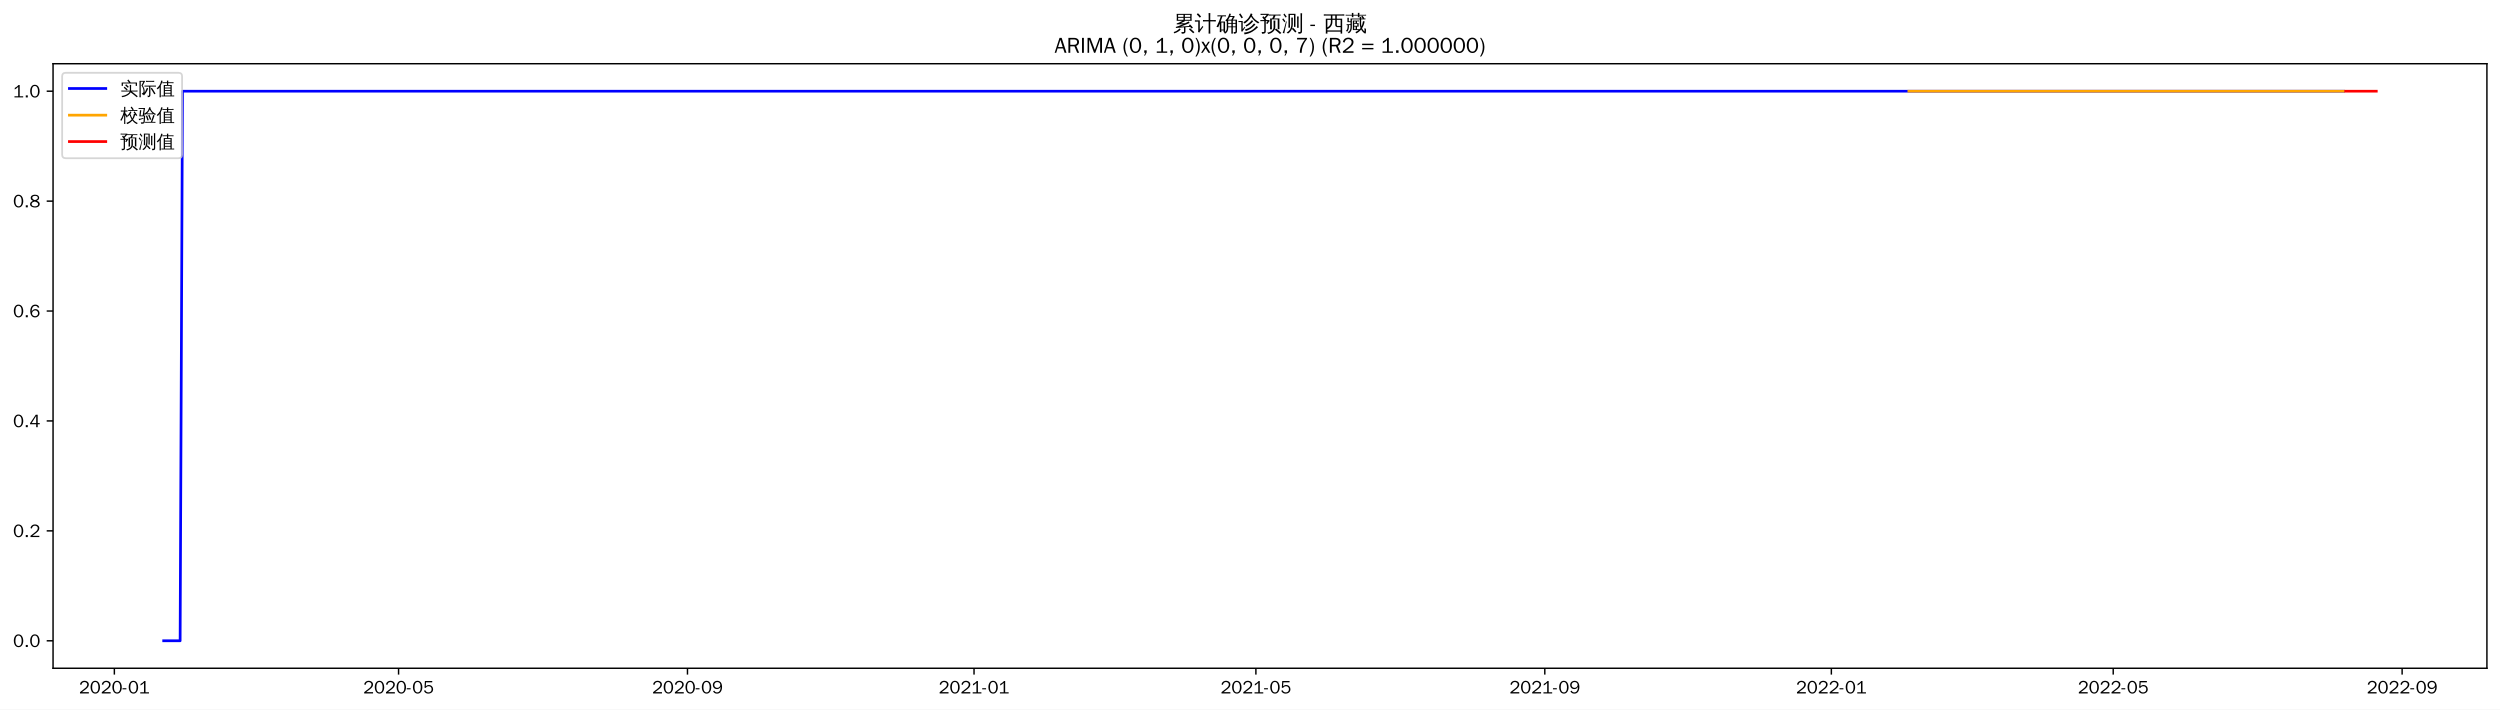
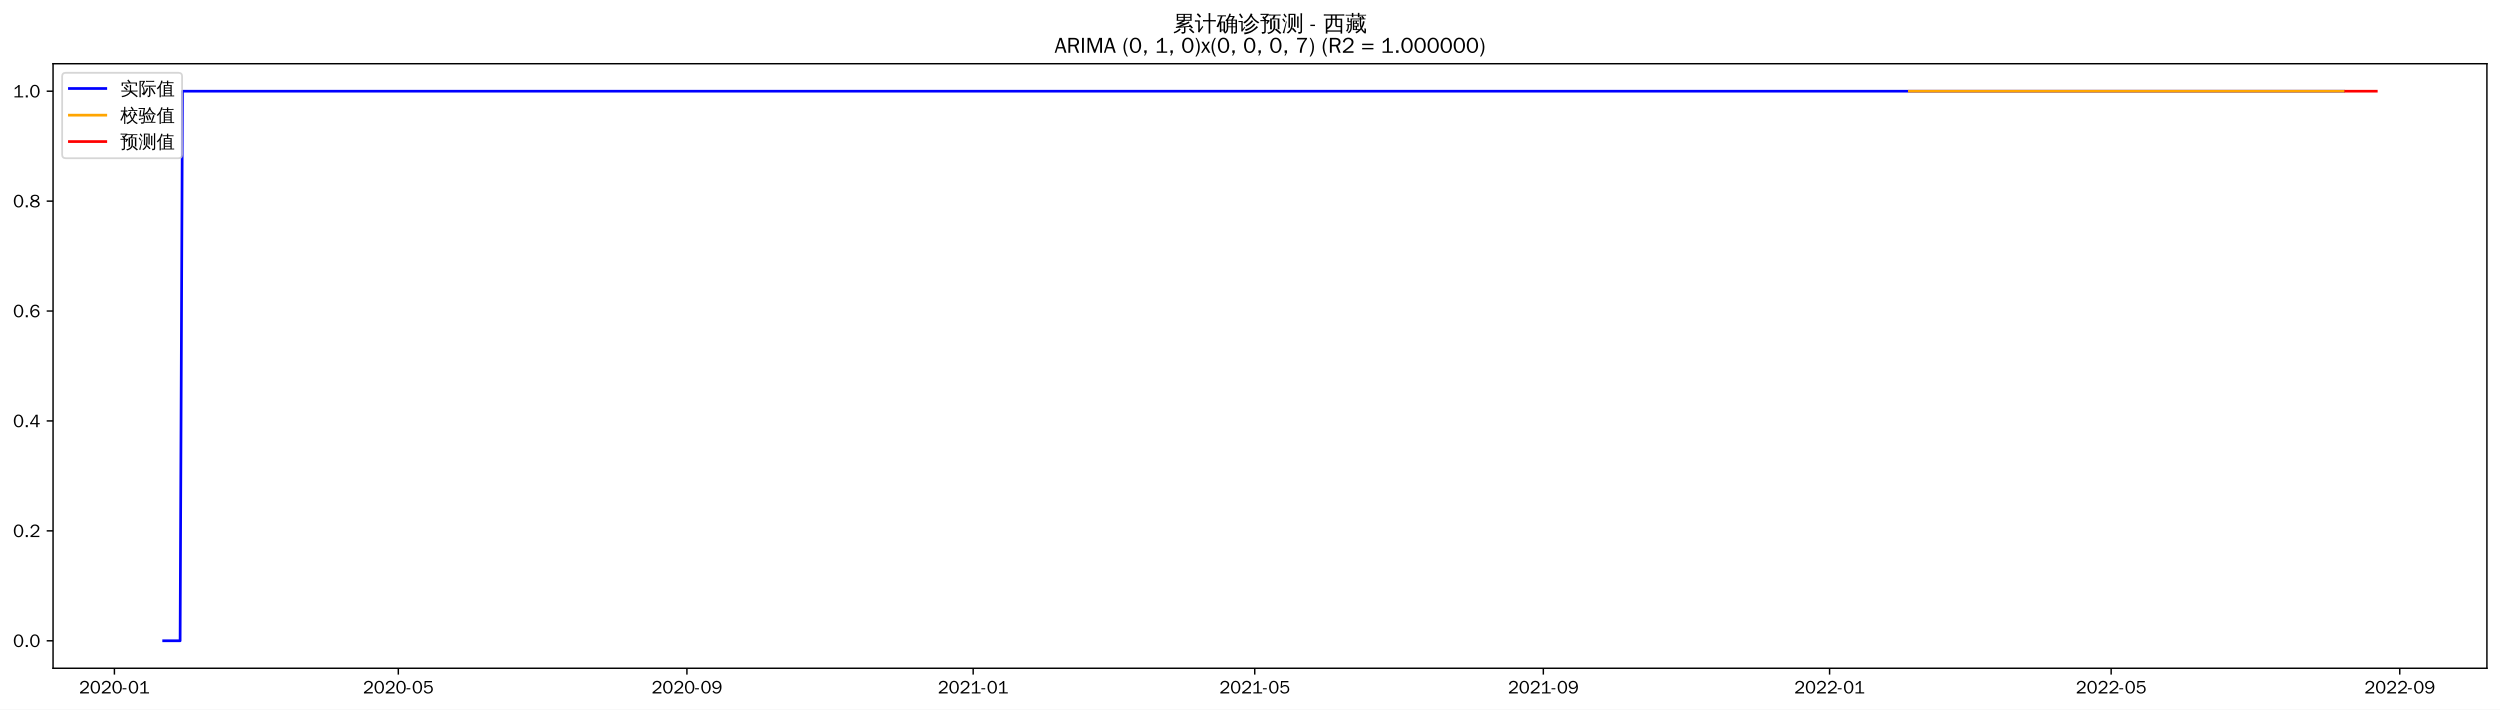
<svg xmlns="http://www.w3.org/2000/svg" xmlns:xlink="http://www.w3.org/1999/xlink" width="1375.592pt" height="390.418pt" viewBox="0 0 1375.592 390.418" version="1.1">
  <defs>
    <style type="text/css">*{stroke-linejoin: round; stroke-linecap: butt}</style>
  </defs>
  <g id="figure_1">
    <g id="patch_1">
      <path d="M 0 390.418  L 1375.592 390.418  L 1375.592 -0  L 0 -0  z " style="fill: #ffffff" />
    </g>
    <g id="axes_1">
      <g id="patch_2">
        <path d="M 29.192 367.701  L 1368.392 367.701  L 1368.392 35.061  L 29.192 35.061  z " style="fill: #ffffff" />
      </g>
      <g id="matplotlib.axis_1">
        <g id="xtick_1">
          <g id="line2d_1">
            <defs>
-               <path id="m092d651c88" d="M 0 0  L 0 3.5  " style="stroke: #000000; stroke-width: 0.8" />
+               <path id="m956a9ac8b9" d="M 0 0  L 0 3.5  " style="stroke: #000000; stroke-width: 0.8" />
            </defs>
            <g>
-               <use xlink:href="#m092d651c88" x="62.924" y="367.701" style="stroke: #000000; stroke-width: 0.8" />
+               <use xlink:href="#m956a9ac8b9" x="62.953" y="367.701" style="stroke: #000000; stroke-width: 0.8" />
            </g>
          </g>
          <g id="text_1">
-             <g transform="translate(43.43436 381.5573)scale(0.1 -0.1)">
+             <g transform="translate(43.46315 381.5573)scale(0.1 -0.1)">
              <defs>
                <path id="WenQuanYiZenHei-32" d="M 3488 0  L 369 0  L 369 456  L 2150 1850  Q 2931 2463 2931 3144  Q 2931 3619 2488 3863  Q 2231 4013 1931 4013  Q 1425 4013 1113 3619  Q 894 3356 881 3013  L 369 3169  Q 531 3981 1213 4300  Q 1544 4456 1950 4456  Q 2631 4456 3088 4044  L 3225 3888  L 3350 3706  Q 3481 3444 3481 3144  Q 3481 2313 2519 1569  L 1069 456  L 3488 456  L 3488 0  z " transform="scale(0.015625)" />
                <path id="WenQuanYiZenHei-30" d="M 3581 2175  Q 3581 1288 3169 638  Q 2713 -63 1938 -63  Q 1025 -63 563 831  Q 256 1425 256 2188  Q 256 3188 700 3819  Q 1138 4456 1888 4456  Q 2863 4456 3306 3500  Q 3581 2925 3581 2175  z M 3019 2100  Q 3019 3356 2500 3806  L 2350 3919  Q 2144 4031 1888 4031  Q 1100 4031 888 2956  Q 819 2625 819 2225  Q 819 1013 1338 569  Q 1588 356 1938 356  Q 2675 356 2925 1294  Q 3019 1663 3019 2100  z " transform="scale(0.015625)" />
                <path id="WenQuanYiZenHei-2d" d="M 1363 1444  L 0 1444  L 0 1844  L 1363 1844  L 1363 1444  z " transform="scale(0.015625)" />
                <path id="WenQuanYiZenHei-31" d="M 3556 0  L 488 0  L 488 406  L 1800 406  L 1800 3725  Q 1231 3125 588 2788  L 588 3338  Q 1456 3781 1931 4388  L 2331 4388  L 2331 406  L 3556 406  L 3556 0  z " transform="scale(0.015625)" />
              </defs>
              <use xlink:href="#WenQuanYiZenHei-32" />
              <use xlink:href="#WenQuanYiZenHei-30" x="59.961" />
              <use xlink:href="#WenQuanYiZenHei-32" x="119.922" />
              <use xlink:href="#WenQuanYiZenHei-30" x="179.883" />
              <use xlink:href="#WenQuanYiZenHei-2d" x="239.844" />
              <use xlink:href="#WenQuanYiZenHei-30" x="269.824" />
              <use xlink:href="#WenQuanYiZenHei-31" x="329.785" />
            </g>
          </g>
        </g>
        <g id="xtick_2">
          <g id="line2d_2">
            <g>
-               <use xlink:href="#m092d651c88" x="219.306" y="367.701" style="stroke: #000000; stroke-width: 0.8" />
+               <use xlink:href="#m956a9ac8b9" x="219.169" y="367.701" style="stroke: #000000; stroke-width: 0.8" />
            </g>
          </g>
          <g id="text_2">
-             <g transform="translate(199.8165 381.5573)scale(0.1 -0.1)">
+             <g transform="translate(199.6795 381.5573)scale(0.1 -0.1)">
              <defs>
                <path id="WenQuanYiZenHei-35" d="M 3531 1488  Q 3531 688 2913 250  Q 2456 -63 1844 -63  Q 1175 -63 706 350  Q 413 613 306 975  L 781 1131  Q 1000 538 1569 406  Q 1706 369 1856 369  Q 2550 369 2850 869  Q 3000 1131 3000 1494  Q 3000 2056 2581 2356  Q 2319 2538 1969 2538  Q 1400 2538 1031 2075  Q 981 2013 938 1938  L 500 2031  L 644 4388  L 3244 4388  L 3200 3919  L 1044 3919  L 950 2500  Q 1431 2975 2006 2975  Q 2713 2975 3163 2475  Q 3531 2063 3531 1488  z " transform="scale(0.015625)" />
              </defs>
              <use xlink:href="#WenQuanYiZenHei-32" />
              <use xlink:href="#WenQuanYiZenHei-30" x="59.961" />
              <use xlink:href="#WenQuanYiZenHei-32" x="119.922" />
              <use xlink:href="#WenQuanYiZenHei-30" x="179.883" />
              <use xlink:href="#WenQuanYiZenHei-2d" x="239.844" />
              <use xlink:href="#WenQuanYiZenHei-30" x="269.824" />
              <use xlink:href="#WenQuanYiZenHei-35" x="329.785" />
            </g>
          </g>
        </g>
        <g id="xtick_3">
          <g id="line2d_3">
            <g>
-               <use xlink:href="#m092d651c88" x="378.273" y="367.701" style="stroke: #000000; stroke-width: 0.8" />
+               <use xlink:href="#m956a9ac8b9" x="377.968" y="367.701" style="stroke: #000000; stroke-width: 0.8" />
            </g>
          </g>
          <g id="text_3">
-             <g transform="translate(358.7835 381.5573)scale(0.1 -0.1)">
+             <g transform="translate(358.4779 381.5573)scale(0.1 -0.1)">
              <defs>
                <path id="WenQuanYiZenHei-39" d="M 3544 2300  Q 3544 1163 3019 513  Q 2563 -63 1775 -63  Q 956 -63 563 488  Q 463 631 394 813  L 838 975  Q 1025 494 1550 388  Q 1656 369 1775 369  Q 2594 369 2900 1325  Q 3044 1769 3038 2313  L 3025 2313  Q 2675 1638 1944 1544  Q 1844 1531 1744 1531  Q 1050 1531 625 2031  Q 294 2419 294 2963  Q 294 3656 813 4094  Q 1238 4456 1819 4456  Q 2988 4456 3381 3363  Q 3544 2900 3544 2300  z M 2925 2994  Q 2925 3563 2469 3844  Q 2206 4006 1863 4006  Q 1275 4006 988 3563  Q 844 3344 825 3056  Q 819 3006 819 2956  Q 819 2413 1269 2131  Q 1538 1963 1875 1963  Q 2363 1963 2681 2350  Q 2925 2638 2925 2994  z " transform="scale(0.015625)" />
              </defs>
              <use xlink:href="#WenQuanYiZenHei-32" />
              <use xlink:href="#WenQuanYiZenHei-30" x="59.961" />
              <use xlink:href="#WenQuanYiZenHei-32" x="119.922" />
              <use xlink:href="#WenQuanYiZenHei-30" x="179.883" />
              <use xlink:href="#WenQuanYiZenHei-2d" x="239.844" />
              <use xlink:href="#WenQuanYiZenHei-30" x="269.824" />
              <use xlink:href="#WenQuanYiZenHei-39" x="329.785" />
            </g>
          </g>
        </g>
        <g id="xtick_4">
          <g id="line2d_4">
            <g>
-               <use xlink:href="#m092d651c88" x="535.948" y="367.701" style="stroke: #000000; stroke-width: 0.8" />
+               <use xlink:href="#m956a9ac8b9" x="535.475" y="367.701" style="stroke: #000000; stroke-width: 0.8" />
            </g>
          </g>
          <g id="text_4">
-             <g transform="translate(516.4581 381.5573)scale(0.1 -0.1)">
+             <g transform="translate(515.9853 381.5573)scale(0.1 -0.1)">
              <use xlink:href="#WenQuanYiZenHei-32" />
              <use xlink:href="#WenQuanYiZenHei-30" x="59.961" />
              <use xlink:href="#WenQuanYiZenHei-32" x="119.922" />
              <use xlink:href="#WenQuanYiZenHei-31" x="179.883" />
              <use xlink:href="#WenQuanYiZenHei-2d" x="239.844" />
              <use xlink:href="#WenQuanYiZenHei-30" x="269.824" />
              <use xlink:href="#WenQuanYiZenHei-31" x="329.785" />
            </g>
          </g>
        </g>
        <g id="xtick_5">
          <g id="line2d_5">
            <g>
-               <use xlink:href="#m092d651c88" x="691.038" y="367.701" style="stroke: #000000; stroke-width: 0.8" />
+               <use xlink:href="#m956a9ac8b9" x="690.4" y="367.701" style="stroke: #000000; stroke-width: 0.8" />
            </g>
          </g>
          <g id="text_5">
-             <g transform="translate(671.5479 381.5573)scale(0.1 -0.1)">
+             <g transform="translate(670.9106 381.5573)scale(0.1 -0.1)">
              <use xlink:href="#WenQuanYiZenHei-32" />
              <use xlink:href="#WenQuanYiZenHei-30" x="59.961" />
              <use xlink:href="#WenQuanYiZenHei-32" x="119.922" />
              <use xlink:href="#WenQuanYiZenHei-31" x="179.883" />
              <use xlink:href="#WenQuanYiZenHei-2d" x="239.844" />
              <use xlink:href="#WenQuanYiZenHei-30" x="269.824" />
              <use xlink:href="#WenQuanYiZenHei-35" x="329.785" />
            </g>
          </g>
        </g>
        <g id="xtick_6">
          <g id="line2d_6">
            <g>
-               <use xlink:href="#m092d651c88" x="850.005" y="367.701" style="stroke: #000000; stroke-width: 0.8" />
+               <use xlink:href="#m956a9ac8b9" x="849.199" y="367.701" style="stroke: #000000; stroke-width: 0.8" />
            </g>
          </g>
          <g id="text_6">
-             <g transform="translate(830.5149 381.5573)scale(0.1 -0.1)">
+             <g transform="translate(829.709 381.5573)scale(0.1 -0.1)">
              <use xlink:href="#WenQuanYiZenHei-32" />
              <use xlink:href="#WenQuanYiZenHei-30" x="59.961" />
              <use xlink:href="#WenQuanYiZenHei-32" x="119.922" />
              <use xlink:href="#WenQuanYiZenHei-31" x="179.883" />
              <use xlink:href="#WenQuanYiZenHei-2d" x="239.844" />
              <use xlink:href="#WenQuanYiZenHei-30" x="269.824" />
              <use xlink:href="#WenQuanYiZenHei-39" x="329.785" />
            </g>
          </g>
        </g>
        <g id="xtick_7">
          <g id="line2d_7">
            <g>
-               <use xlink:href="#m092d651c88" x="1007.679" y="367.701" style="stroke: #000000; stroke-width: 0.8" />
+               <use xlink:href="#m956a9ac8b9" x="1006.706" y="367.701" style="stroke: #000000; stroke-width: 0.8" />
            </g>
          </g>
          <g id="text_7">
-             <g transform="translate(988.1894 381.5573)scale(0.1 -0.1)">
+             <g transform="translate(987.2164 381.5573)scale(0.1 -0.1)">
              <use xlink:href="#WenQuanYiZenHei-32" />
              <use xlink:href="#WenQuanYiZenHei-30" x="59.961" />
              <use xlink:href="#WenQuanYiZenHei-32" x="119.922" />
              <use xlink:href="#WenQuanYiZenHei-32" x="179.883" />
              <use xlink:href="#WenQuanYiZenHei-2d" x="239.844" />
              <use xlink:href="#WenQuanYiZenHei-30" x="269.824" />
              <use xlink:href="#WenQuanYiZenHei-31" x="329.785" />
            </g>
          </g>
        </g>
        <g id="xtick_8">
          <g id="line2d_8">
            <g>
-               <use xlink:href="#m092d651c88" x="1162.769" y="367.701" style="stroke: #000000; stroke-width: 0.8" />
+               <use xlink:href="#m956a9ac8b9" x="1161.631" y="367.701" style="stroke: #000000; stroke-width: 0.8" />
            </g>
          </g>
          <g id="text_8">
-             <g transform="translate(1143.279 381.5573)scale(0.1 -0.1)">
+             <g transform="translate(1142.142 381.5573)scale(0.1 -0.1)">
              <use xlink:href="#WenQuanYiZenHei-32" />
              <use xlink:href="#WenQuanYiZenHei-30" x="59.961" />
              <use xlink:href="#WenQuanYiZenHei-32" x="119.922" />
              <use xlink:href="#WenQuanYiZenHei-32" x="179.883" />
              <use xlink:href="#WenQuanYiZenHei-2d" x="239.844" />
              <use xlink:href="#WenQuanYiZenHei-30" x="269.824" />
              <use xlink:href="#WenQuanYiZenHei-35" x="329.785" />
            </g>
          </g>
        </g>
        <g id="xtick_9">
          <g id="line2d_9">
            <g>
-               <use xlink:href="#m092d651c88" x="1321.736" y="367.701" style="stroke: #000000; stroke-width: 0.8" />
+               <use xlink:href="#m956a9ac8b9" x="1320.43" y="367.701" style="stroke: #000000; stroke-width: 0.8" />
            </g>
          </g>
          <g id="text_9">
-             <g transform="translate(1302.246 381.5573)scale(0.1 -0.1)">
+             <g transform="translate(1300.94 381.5573)scale(0.1 -0.1)">
              <use xlink:href="#WenQuanYiZenHei-32" />
              <use xlink:href="#WenQuanYiZenHei-30" x="59.961" />
              <use xlink:href="#WenQuanYiZenHei-32" x="119.922" />
              <use xlink:href="#WenQuanYiZenHei-32" x="179.883" />
              <use xlink:href="#WenQuanYiZenHei-2d" x="239.844" />
              <use xlink:href="#WenQuanYiZenHei-30" x="269.824" />
              <use xlink:href="#WenQuanYiZenHei-39" x="329.785" />
            </g>
          </g>
        </g>
      </g>
      <g id="matplotlib.axis_2">
        <g id="ytick_1">
          <g id="line2d_10">
            <defs>
-               <path id="m4c61f72fa7" d="M 0 0  L -3.5 0  " style="stroke: #000000; stroke-width: 0.8" />
+               <path id="m3861f433b7" d="M 0 0  L -3.5 0  " style="stroke: #000000; stroke-width: 0.8" />
            </defs>
            <g>
-               <use xlink:href="#m4c61f72fa7" x="29.192" y="352.581" style="stroke: #000000; stroke-width: 0.8" />
+               <use xlink:href="#m3861f433b7" x="29.192" y="352.581" style="stroke: #000000; stroke-width: 0.8" />
            </g>
          </g>
          <g id="text_10">
            <g transform="translate(7.2 356.0091)scale(0.1 -0.1)">
              <defs>
                <path id="WenQuanYiZenHei-2e" d="M 1344 0  L 631 0  L 631 725  L 1344 725  L 1344 0  z " transform="scale(0.015625)" />
              </defs>
              <use xlink:href="#WenQuanYiZenHei-30" />
              <use xlink:href="#WenQuanYiZenHei-2e" x="59.961" />
              <use xlink:href="#WenQuanYiZenHei-30" x="89.941" />
            </g>
          </g>
        </g>
        <g id="ytick_2">
          <g id="line2d_11">
            <g>
-               <use xlink:href="#m4c61f72fa7" x="29.192" y="292.101" style="stroke: #000000; stroke-width: 0.8" />
+               <use xlink:href="#m3861f433b7" x="29.192" y="292.101" style="stroke: #000000; stroke-width: 0.8" />
            </g>
          </g>
          <g id="text_11">
            <g transform="translate(7.2 295.5291)scale(0.1 -0.1)">
              <use xlink:href="#WenQuanYiZenHei-30" />
              <use xlink:href="#WenQuanYiZenHei-2e" x="59.961" />
              <use xlink:href="#WenQuanYiZenHei-32" x="89.941" />
            </g>
          </g>
        </g>
        <g id="ytick_3">
          <g id="line2d_12">
            <g>
-               <use xlink:href="#m4c61f72fa7" x="29.192" y="231.621" style="stroke: #000000; stroke-width: 0.8" />
+               <use xlink:href="#m3861f433b7" x="29.192" y="231.621" style="stroke: #000000; stroke-width: 0.8" />
            </g>
          </g>
          <g id="text_12">
            <g transform="translate(7.2 235.0491)scale(0.1 -0.1)">
              <defs>
                <path id="WenQuanYiZenHei-34" d="M 3631 1025  L 2913 1025  L 2913 0  L 2381 0  L 2381 1025  L 219 1025  L 219 1388  L 2225 4388  L 2913 4388  L 2913 1444  L 3631 1444  L 3631 1025  z M 2381 1444  L 2381 3963  L 788 1444  L 2381 1444  z " transform="scale(0.015625)" />
              </defs>
              <use xlink:href="#WenQuanYiZenHei-30" />
              <use xlink:href="#WenQuanYiZenHei-2e" x="59.961" />
              <use xlink:href="#WenQuanYiZenHei-34" x="89.941" />
            </g>
          </g>
        </g>
        <g id="ytick_4">
          <g id="line2d_13">
            <g>
-               <use xlink:href="#m4c61f72fa7" x="29.192" y="171.141" style="stroke: #000000; stroke-width: 0.8" />
+               <use xlink:href="#m3861f433b7" x="29.192" y="171.141" style="stroke: #000000; stroke-width: 0.8" />
            </g>
          </g>
          <g id="text_13">
            <g transform="translate(7.2 174.5691)scale(0.1 -0.1)">
              <defs>
                <path id="WenQuanYiZenHei-36" d="M 3550 1431  Q 3550 725 3006 288  Q 2581 -63 1994 -63  Q 1013 -63 563 825  Q 288 1363 288 2081  Q 288 3294 856 3938  Q 1319 4456 2075 4456  Q 2969 4456 3363 3756  Q 3431 3631 3481 3481  L 2988 3350  Q 2750 3994 2075 4006  Q 1056 4006 844 2669  Q 794 2356 794 1981  L 806 1981  Q 1006 2506 1544 2744  Q 1819 2869 2119 2869  Q 2788 2869 3213 2375  Q 3550 1975 3550 1431  z M 3038 1406  Q 3038 1906 2656 2213  Q 2381 2431 2038 2431  Q 1525 2431 1181 2044  Q 919 1744 919 1356  Q 919 881 1344 581  Q 1631 375 1981 375  Q 2519 375 2838 781  Q 3038 1050 3038 1406  z " transform="scale(0.015625)" />
              </defs>
              <use xlink:href="#WenQuanYiZenHei-30" />
              <use xlink:href="#WenQuanYiZenHei-2e" x="59.961" />
              <use xlink:href="#WenQuanYiZenHei-36" x="89.941" />
            </g>
          </g>
        </g>
        <g id="ytick_5">
          <g id="line2d_14">
            <g>
-               <use xlink:href="#m4c61f72fa7" x="29.192" y="110.661" style="stroke: #000000; stroke-width: 0.8" />
+               <use xlink:href="#m3861f433b7" x="29.192" y="110.661" style="stroke: #000000; stroke-width: 0.8" />
            </g>
          </g>
          <g id="text_14">
            <g transform="translate(7.2 114.0891)scale(0.1 -0.1)">
              <defs>
                <path id="WenQuanYiZenHei-38" d="M 3619 1175  Q 3619 431 2850 100  Q 2444 -63 1944 -63  Q 1231 -63 725 269  Q 225 594 225 1125  Q 225 1881 1269 2281  Q 719 2481 519 2938  Q 444 3119 444 3319  Q 444 4000 1144 4294  Q 1519 4456 1963 4456  Q 2669 4456 3094 4094  Q 3425 3813 3425 3369  Q 3425 2638 2575 2356  Q 3231 2056 3450 1725  Q 3619 1488 3619 1175  z M 2944 3344  Q 2944 3906 2288 4019  Q 2138 4044 1969 4044  Q 1438 4044 1163 3775  Q 1000 3613 1000 3375  Q 1000 2925 1594 2663  Q 1756 2588 1931 2550  Q 2581 2725 2788 2956  Q 2944 3125 2944 3344  z M 3075 1094  Q 3075 1738 1875 2050  Q 1094 1881 850 1463  Q 763 1313 763 1131  Q 763 569 1456 406  Q 1681 344 1944 344  Q 2519 344 2850 619  Q 3075 813 3075 1094  z " transform="scale(0.015625)" />
              </defs>
              <use xlink:href="#WenQuanYiZenHei-30" />
              <use xlink:href="#WenQuanYiZenHei-2e" x="59.961" />
              <use xlink:href="#WenQuanYiZenHei-38" x="89.941" />
            </g>
          </g>
        </g>
        <g id="ytick_6">
          <g id="line2d_15">
            <g>
-               <use xlink:href="#m4c61f72fa7" x="29.192" y="50.181" style="stroke: #000000; stroke-width: 0.8" />
+               <use xlink:href="#m3861f433b7" x="29.192" y="50.181" style="stroke: #000000; stroke-width: 0.8" />
            </g>
          </g>
          <g id="text_15">
            <g transform="translate(7.2 53.60912)scale(0.1 -0.1)">
              <use xlink:href="#WenQuanYiZenHei-31" />
              <use xlink:href="#WenQuanYiZenHei-2e" x="59.961" />
              <use xlink:href="#WenQuanYiZenHei-30" x="89.941" />
            </g>
          </g>
        </g>
      </g>
      <g id="line2d_16">
-         <path d="M 90.065 352.581  L 99.112 352.581  L 100.404 50.181  L 1289.426 50.181  L 1289.426 50.181  " clip-path="url(#p12a7c16466)" style="fill: none; stroke: #0000ff; stroke-width: 1.5; stroke-linecap: square" />
+         <path d="M 90.065 352.581  L 99.102 352.581  L 100.393 50.181  L 1289.445 50.181  L 1289.445 50.181  " clip-path="url(#pc14120c50c)" style="fill: none; stroke: #0000ff; stroke-width: 1.5; stroke-linecap: square" />
      </g>
      <g id="line2d_17">
-         <path d="M 1050.329 50.181  L 1289.426 50.181  L 1289.426 50.181  " clip-path="url(#p12a7c16466)" style="fill: none; stroke: #ffa500; stroke-width: 1.5; stroke-linecap: square" />
+         <path d="M 1050.602 50.181  L 1289.445 50.181  L 1289.445 50.181  " clip-path="url(#pc14120c50c)" style="fill: none; stroke: #ffa500; stroke-width: 1.5; stroke-linecap: square" />
      </g>
      <g id="line2d_18">
-         <path d="M 1290.718 50.181  L 1292.01 50.181  L 1293.303 50.181  L 1294.595 50.181  L 1295.888 50.181  L 1297.18 50.181  L 1298.473 50.181  L 1299.765 50.181  L 1301.057 50.181  L 1302.35 50.181  L 1303.642 50.181  L 1304.935 50.181  L 1306.227 50.181  L 1307.519 50.181  " clip-path="url(#p12a7c16466)" style="fill: none; stroke: #ff0000; stroke-width: 1.5; stroke-linecap: square" />
+         <path d="M 1290.736 50.181  L 1292.027 50.181  L 1293.318 50.181  L 1294.609 50.181  L 1295.9 50.181  L 1297.191 50.181  L 1298.482 50.181  L 1299.773 50.181  L 1301.064 50.181  L 1302.355 50.181  L 1303.646 50.181  L 1304.937 50.181  L 1306.228 50.181  L 1307.519 50.181  " clip-path="url(#pc14120c50c)" style="fill: none; stroke: #ff0000; stroke-width: 1.5; stroke-linecap: square" />
      </g>
      <g id="patch_3">
        <path d="M 29.192 367.701  L 29.192 35.061  " style="fill: none; stroke: #000000; stroke-width: 0.8; stroke-linejoin: miter; stroke-linecap: square" />
      </g>
      <g id="patch_4">
        <path d="M 1368.392 367.701  L 1368.392 35.061  " style="fill: none; stroke: #000000; stroke-width: 0.8; stroke-linejoin: miter; stroke-linecap: square" />
      </g>
      <g id="patch_5">
        <path d="M 29.192 367.701  L 1368.392 367.701  " style="fill: none; stroke: #000000; stroke-width: 0.8; stroke-linejoin: miter; stroke-linecap: square" />
      </g>
      <g id="patch_6">
        <path d="M 29.192 35.061  L 1368.392 35.061  " style="fill: none; stroke: #000000; stroke-width: 0.8; stroke-linejoin: miter; stroke-linecap: square" />
      </g>
      <g id="text_16">
        <g transform="translate(645.395 17.04188)scale(0.12 -0.12)">
          <defs>
            <path id="WenQuanYiZenHei-7d2f" d="M 5963 -681  Q 5363 -81 4706 456  L 5000 819  Q 5675 269 6294 -350  L 5963 -681  z M 1944 738  Q 2094 556 2281 413  Q 1575 -356 375 -706  Q 350 -481 200 -319  Q 725 -181 1122 69  Q 1519 319 1944 738  z M 3244 -169  L 3244 1063  L 869 881  L 850 1181  Q 1431 1325 2969 1988  L 1119 1931  L 1113 2231  Q 1350 2263 1862 2497  Q 2375 2731 2800 2988  L 1094 2988  Q 1169 4006 1094 5019  L 5506 5019  Q 5425 4006 5500 2988  L 3431 2988  Q 3475 2931 3525 2875  Q 2856 2494 2281 2256  L 3388 2269  L 3650 2288  Q 4338 2606 4650 2800  Q 4744 2563 4881 2344  Q 4644 2225 3975 1956  L 2269 1281  L 4444 1425  L 4813 1469  L 4681 1588  L 4988 1938  Q 5481 1500 5863 963  L 5481 694  Q 5300 950 5081 1188  L 4463 1163  L 3669 1100  L 3669 -250  Q 3669 -444 3488 -594  Q 3225 -819 2569 -813  Q 2638 -513 2431 -294  Q 2619 -319 2900 -322  Q 3181 -325 3212 -294  Q 3244 -263 3244 -169  z M 3513 4131  L 5081 4131  L 5081 4725  L 3513 4725  L 3513 4131  z M 3088 4131  L 3088 4725  L 1519 4725  L 1519 4131  L 3088 4131  z M 3513 3856  L 3513 3288  L 5081 3288  L 5081 3856  L 3513 3856  z M 3088 3856  L 1519 3856  L 1519 3288  L 3088 3288  L 3088 3856  z " transform="scale(0.015625)" />
            <path id="WenQuanYiZenHei-8ba1" d="M 4569 -769  Q 4313 -738 4056 -769  Q 4081 -294 4081 175  L 4081 2806  L 3213 2806  Q 2813 2806 2413 2788  Q 2438 3000 2413 3219  Q 2813 3200 3213 3200  L 4081 3200  L 4081 4313  Q 4081 4788 4056 5263  Q 4313 5231 4569 5263  Q 4550 4788 4550 4313  L 4550 3200  L 5381 3200  Q 5781 3200 6181 3219  Q 6163 3000 6181 2788  Q 5781 2806 5381 2806  L 4550 2806  L 4550 175  Q 4550 -294 4569 -769  z M 38 2725  Q 63 2931 38 3138  Q 419 3119 800 3119  L 1481 3119  L 1481 425  L 2044 1150  L 2250 1488  L 2525 1188  L 2313 950  L 1294 -488  L 963 -231  Q 1025 -94 1025 63  L 1025 2744  L 800 2744  Q 419 2744 38 2725  z M 1450 3913  Q 1094 4438 600 4831  L 913 5225  Q 1488 4769 1869 4194  L 1450 3913  z " transform="scale(0.015625)" />
            <path id="WenQuanYiZenHei-786e" d="M 4794 -769  Q 4563 -744 4331 -769  Q 4350 -344 4350 81  L 4350 1081  L 3419 1081  L 3419 788  Q 3419 225 3150 -194  Q 2881 -613 2456 -806  Q 2375 -569 2150 -444  Q 2531 -344 2765 -15  Q 3000 313 3000 788  L 2994 2919  L 2888 2813  Q 2769 3000 2563 3081  Q 3044 3494 3309 3969  Q 3575 4444 3763 5119  Q 3981 5044 4213 5013  Q 4144 4700 4025 4400  L 5238 4400  L 5306 4050  Q 5213 4031 5163 3947  Q 5113 3863 4813 3325  L 5994 3325  L 5994 -150  Q 5981 -519 5738 -656  Q 5469 -806 5069 -806  Q 5125 -525 4956 -294  Q 5100 -313 5290 -316  Q 5481 -319 5525 -278  Q 5569 -238 5569 25  L 5569 1081  L 4769 1081  L 4769 81  Q 4769 -344 4794 -769  z M 4769 1344  L 5569 1344  L 5569 2100  L 4769 2100  L 4769 1344  z M 4350 1344  L 4350 2100  L 3413 2100  L 3419 1344  L 4350 1344  z M 4769 2363  L 5569 2363  L 5569 3038  L 4769 3038  L 4769 2363  z M 4350 2363  L 4350 3038  L 3413 3038  L 3413 2363  L 4350 2363  z M 3375 3325  L 4350 3325  L 4344 3331  L 4775 4113  L 3894 4113  Q 3688 3700 3375 3325  z M 481 1069  Q 281 1194 -25 1188  Q 775 2750 1244 4294  L 869 4294  Q 563 4294 250 4275  Q 269 4438 250 4594  Q 563 4581 869 4581  L 2156 4581  Q 2463 4581 2775 4594  Q 2756 4438 2775 4275  Q 2463 4294 2156 4294  L 1744 4294  L 1181 2763  L 2494 2763  L 2494 -338  L 2050 -338  L 2050 156  L 1406 156  Q 1406 -94 1419 -350  Q 1181 -325 938 -350  Q 956 75 956 500  L 956 2181  L 769 1713  Q 631 1388 481 1069  z M 2050 2475  L 1400 2475  L 1400 425  L 2050 425  L 2050 2475  z " transform="scale(0.015625)" />
            <path id="WenQuanYiZenHei-8bca" d="M 5369 1456  Q 5556 1256 5775 1100  Q 5038 344 4081 -225  Q 3106 -819 1788 -1006  Q 1788 -725 1631 -500  Q 3363 -306 4406 519  Q 4919 956 5369 1456  z M 4594 2219  Q 4781 2031 5013 1881  Q 3625 394 2150 -25  Q 2113 250 1913 444  Q 2475 594 3015 850  Q 3556 1106 3919 1463  Q 4275 1819 4594 2219  z M 3969 3188  Q 4150 3013 4356 2881  Q 3625 1913 2306 1275  Q 2244 1500 2056 1644  Q 2619 1900 3053 2256  Q 3488 2613 3969 3188  z M 5813 2194  Q 4525 2913 3731 4188  Q 2919 2844 1813 2163  Q 1700 2413 1456 2550  Q 1950 2844 2400 3231  Q 2850 3619 3113 4063  Q 3413 4581 3644 5163  Q 3881 5038 4144 4963  Q 4056 4775 3963 4594  Q 4325 3919 4844 3441  Q 5363 2963 6175 2538  Q 5931 2431 5813 2194  z M 31 2613  Q 50 2775 31 2938  Q 325 2925 619 2925  L 1275 2925  L 1275 506  L 1675 1006  L 1831 1250  L 2038 1013  L 1881 838  L 1100 -256  L 825 -25  Q 869 81 869 200  L 869 2625  L 31 2613  z M 950 3713  Q 606 4325 200 4881  L 556 5163  Q 981 4588 1338 3944  L 950 3713  z " transform="scale(0.015625)" />
            <path id="WenQuanYiZenHei-9884" d="M 1206 19  L 1206 2888  L 669 2888  Q 356 2888 50 2869  Q 63 3044 50 3213  Q 363 3194 669 3194  L 1250 3194  Q 950 3631 606 4031  L 963 4338  L 1263 3975  L 1913 4719  L 731 4719  Q 419 4719 106 4706  Q 125 4875 106 5044  Q 419 5031 731 5031  L 2481 5031  L 2544 4663  Q 2394 4613 2256 4466  Q 2119 4319 1525 3631  Q 1656 3444 1788 3250  L 1700 3194  L 2700 3194  L 2763 2825  Q 2656 2819 2613 2763  L 2100 2038  L 1750 2288  L 2175 2888  L 1638 2888  L 1638 -150  Q 1638 -525 1363 -669  Q 1075 -819 525 -813  Q 594 -513 388 -294  Q 575 -313 837 -316  Q 1100 -319 1153 -272  Q 1206 -225 1206 19  z M 5813 -888  Q 5100 -225 4306 375  L 4669 719  Q 5481 106 6219 -575  L 5813 -888  z M 2375 -906  Q 2294 -631 2025 -506  Q 2769 -431 3353 19  Q 3938 469 3938 1069  L 3938 2200  Q 3938 2625 3913 3050  Q 4188 3025 4456 3050  Q 4431 2625 4431 2200  L 4431 1069  Q 4431 681 4225 319  Q 3644 -606 2375 -906  z M 3444 488  Q 3169 513 2894 488  Q 2919 913 2919 1338  L 2919 3675  Q 3219 3675 3525 3675  Q 3750 4013 3931 4525  L 3238 4525  Q 2888 4525 2538 4513  Q 2556 4669 2538 4831  Q 2888 4813 3238 4813  L 5313 4813  Q 5663 4813 6006 4831  Q 5988 4669 6006 4513  Q 5663 4525 5313 4525  L 4481 4525  Q 4388 4088 4088 3675  L 5644 3675  L 5644 513  L 5144 513  L 5144 3388  L 3894 3388  L 3875 3363  Q 3863 3375 3844 3388  Q 3631 3388 3413 3388  L 3419 1338  Q 3419 913 3444 488  z " transform="scale(0.015625)" />
            <path id="WenQuanYiZenHei-6d4b" d="M 5450 138  L 5450 4306  Q 5450 4750 5425 5188  Q 5663 5163 5906 5188  Q 5881 4750 5881 4306  L 5881 -38  Q 5888 -569 5519 -719  Q 5194 -831 4825 -813  Q 4894 -519 4694 -281  Q 4869 -306 5094 -309  Q 5319 -313 5384 -256  Q 5450 -200 5450 138  z M 4900 938  Q 4663 963 4419 938  Q 4444 1375 4444 1819  L 4444 3381  Q 4444 3819 4419 4263  Q 4663 4238 4900 4263  Q 4875 3819 4875 3381  L 4875 1819  Q 4875 1375 4900 938  z M 2750 2025  L 2750 3038  Q 2750 3481 2725 3919  Q 2963 3894 3206 3919  Q 3181 3481 3181 3038  L 3181 2025  Q 3181 1263 2919 625  L 3231 956  Q 3781 431 4256 -150  L 3888 -456  Q 3431 106 2906 600  Q 2531 -288 1738 -769  Q 1606 -519 1338 -450  Q 1988 -156 2369 478  Q 2750 1113 2750 2025  z M 2363 969  Q 2119 994 1881 969  Q 1906 1406 1906 1850  L 1906 5038  L 3956 5031  L 3956 1200  L 3525 1200  L 3525 4713  L 2338 4713  L 2338 1850  Q 2338 1406 2363 969  z M 663 -738  Q 481 -588 206 -575  Q 400 -69 606 581  Q 813 1231 1200 2838  L 1381 2706  L 875 338  L 663 -738  z M 1006 2856  L 731 2550  L 75 3400  L 350 3713  L 1006 2856  z M 1088 3913  Q 781 4388 425 4800  L 694 5125  Q 1069 4688 1388 4188  L 1088 3913  z " transform="scale(0.015625)" />
            <path id="WenQuanYiZenHei-20" transform="scale(0.015625)" />
            <path id="WenQuanYiZenHei-897f" d="M 700 3606  L 2188 3606  L 2188 4513  L 844 4513  Q 481 4513 113 4494  Q 138 4694 113 4888  Q 481 4869 844 4869  L 5406 4869  Q 5769 4869 6138 4888  Q 6113 4694 6138 4494  Q 5769 4513 5406 4513  L 3925 4513  L 3925 3606  L 5506 3606  L 5506 -763  L 5050 -763  L 5050 -200  L 1169 -200  Q 1175 -488 1188 -775  Q 938 -750 694 -775  Q 713 -319 713 144  L 700 3606  z M 3475 3250  L 2638 3250  L 2638 2663  Q 2638 1950 2234 1378  Q 1831 806 1188 556  Q 1175 594 1163 631  L 1163 163  L 5050 163  L 5050 1119  L 4144 1119  Q 3869 1119 3672 1312  Q 3475 1506 3475 1781  L 3475 3250  z M 3925 3250  L 3925 1781  Q 3925 1656 3987 1565  Q 4050 1475 4150 1475  L 5050 1475  L 5050 3250  L 3925 3250  z M 2188 3250  L 1156 3250  L 1163 1063  Q 1625 1269 1906 1700  Q 2188 2131 2188 2663  L 2188 3250  z M 3475 3606  L 3475 4513  L 2638 4513  L 2638 3606  L 3475 3606  z " transform="scale(0.015625)" />
            <path id="WenQuanYiZenHei-85cf" d="M 4781 1294  Q 5088 2000 5213 2869  Q 5450 2819 5694 2819  Q 5531 1719 4938 800  Q 5181 213 5663 -169  Q 5663 331 5638 825  Q 5831 681 6075 688  Q 6125 69 6056 -544  Q 6044 -700 5900 -750  Q 5819 -775 5744 -731  Q 5056 -300 4675 438  Q 4075 -319 3250 -725  Q 3169 -488 2969 -344  Q 3488 -100 3931 263  L 2244 263  L 2238 3063  L 2638 3063  L 2638 3050  Q 2638 3050 3588 3050  Q 3819 3050 4050 3063  Q 4038 2938 4050 2813  L 3456 2825  L 3456 2306  L 3938 2306  L 3938 1288  Q 3694 1288 3456 1288  L 3456 519  L 4200 519  L 4200 513  Q 4363 675 4494 844  Q 4269 1488 4269 2269  L 4269 3400  L 1956 3400  L 1950 1094  Q 1938 169 1469 -338  Q 1288 -550 1038 -694  Q 938 -475 713 -381  Q 1531 -50 1556 1094  L 1556 1725  L 1088 1725  L 1088 1250  Q 1088 350 569 -219  Q 419 -38 181 6  Q 694 406 694 1250  L 694 1725  Q 550 1719 406 1713  Q 425 1856 406 1994  Q 663 1981 919 1981  L 1556 1981  L 1556 2600  L 650 2600  L 650 3050  Q 650 3450 631 3856  Q 850 3831 1069 3856  Q 1044 3450 1044 3050  L 1044 2856  L 1556 2856  L 1556 3656  L 4263 3656  L 4256 4156  Q 4475 4131 4694 4156  L 4681 3656  L 5144 3656  L 4706 4206  L 5050 4475  L 5594 3781  L 5431 3656  L 5950 3669  Q 5938 3525 5950 3388  Q 5694 3400 5438 3400  L 4681 3400  L 4663 2275  Q 4675 1769 4781 1294  z M 3056 1288  L 2644 1288  L 2644 519  L 3056 519  L 3056 1288  z M 3544 2081  L 2638 2081  L 2644 1519  L 3544 1519  L 3544 2081  z M 3056 2306  L 3056 2825  L 2638 2825  Q 2638 2569 2638 2306  L 3056 2306  z M 4175 4044  Q 3938 4063 3706 4044  Q 3725 4288 3725 4519  L 2381 4519  Q 2388 4281 2400 4044  Q 2169 4063 1938 4044  Q 1950 4288 1956 4519  L 719 4519  Q 419 4519 119 4506  Q 131 4638 119 4763  Q 419 4750 719 4750  L 1956 4750  Q 1950 5025 1938 5294  Q 2169 5275 2400 5294  Q 2381 5019 2381 4750  L 3725 4750  Q 3725 5031 3706 5306  Q 3938 5288 4175 5306  Q 4156 5025 4150 4750  L 5531 4750  Q 5831 4750 6131 4763  Q 6119 4638 6131 4506  Q 5831 4519 5531 4519  L 4156 4519  Q 4156 4281 4175 4044  z " transform="scale(0.015625)" />
          </defs>
          <use xlink:href="#WenQuanYiZenHei-7d2f" />
          <use xlink:href="#WenQuanYiZenHei-8ba1" x="100" />
          <use xlink:href="#WenQuanYiZenHei-786e" x="200" />
          <use xlink:href="#WenQuanYiZenHei-8bca" x="300" />
          <use xlink:href="#WenQuanYiZenHei-9884" x="400" />
          <use xlink:href="#WenQuanYiZenHei-6d4b" x="500" />
          <use xlink:href="#WenQuanYiZenHei-20" x="600" />
          <use xlink:href="#WenQuanYiZenHei-2d" x="629.98" />
          <use xlink:href="#WenQuanYiZenHei-20" x="659.961" />
          <use xlink:href="#WenQuanYiZenHei-897f" x="689.941" />
          <use xlink:href="#WenQuanYiZenHei-85cf" x="789.941" />
        </g>
        <g transform="translate(580.1844 29.061)scale(0.12 -0.12)">
          <defs>
            <path id="WenQuanYiZenHei-41" d="M 3550 0  L 2988 0  L 2550 1281  L 919 1281  L 531 0  L 69 0  L 1494 4388  L 2125 4388  L 3550 0  z M 2425 1694  L 1756 3800  L 1075 1694  L 2425 1694  z " transform="scale(0.015625)" />
            <path id="WenQuanYiZenHei-52" d="M 3675 0  L 3100 0  L 2288 1900  L 1069 1900  L 1069 0  L 519 0  L 519 4388  L 2163 4388  Q 3006 4388 3400 3900  Q 3581 3663 3625 3325  Q 3631 3250 3631 3163  Q 3631 2594 3219 2244  Q 3038 2100 2813 2038  L 3675 0  z M 3081 3169  Q 3081 3825 2356 3906  Q 2263 3919 2163 3919  L 1069 3919  L 1069 2350  L 2100 2350  Q 2906 2350 3044 2919  Q 3081 3031 3081 3169  z " transform="scale(0.015625)" />
            <path id="WenQuanYiZenHei-49" d="M 1100 0  L 550 0  L 550 4388  L 1100 4388  L 1100 0  z " transform="scale(0.015625)" />
            <path id="WenQuanYiZenHei-4d" d="M 4756 0  L 4206 0  L 4206 3831  L 4181 3831  L 2788 0  L 2419 0  L 1000 3831  L 975 3831  L 975 0  L 513 0  L 513 4388  L 1331 4388  L 2656 875  L 3950 4388  L 4756 4388  L 4756 0  z " transform="scale(0.015625)" />
            <path id="WenQuanYiZenHei-28" d="M 1606 -1094  L 1275 -1094  Q 475 -100 338 1231  Q 319 1438 319 1656  Q 319 3031 1156 4244  Q 1213 4313 1269 4388  L 1600 4388  Q 806 3169 794 1681  Q 794 188 1606 -1094  z " transform="scale(0.015625)" />
            <path id="WenQuanYiZenHei-2c" d="M 1363 75  L 881 -825  L 606 -825  L 994 0  L 656 0  L 656 738  L 1363 738  L 1363 75  z " transform="scale(0.015625)" />
            <path id="WenQuanYiZenHei-29" d="M 1600 1656  Q 1600 306 869 -788  Q 769 -950 644 -1094  L 313 -1094  Q 1125 188 1125 1681  Q 1125 3169 338 4363  Q 325 4375 319 4388  L 650 4388  Q 1525 3231 1594 1863  Q 1600 1763 1600 1656  z " transform="scale(0.015625)" />
            <path id="WenQuanYiZenHei-78" d="M 2806 0  L 2213 0  L 1394 1319  L 544 0  L 50 0  L 1144 1681  L 163 3250  L 744 3250  L 1431 2138  L 2144 3250  L 2631 3250  L 1681 1794  L 2806 0  z " transform="scale(0.015625)" />
            <path id="WenQuanYiZenHei-37" d="M 3400 4056  Q 1838 2175 1838 0  L 1275 0  Q 1269 1438 2056 2825  Q 2381 3400 2825 3913  L 444 3913  L 500 4388  L 3400 4388  L 3400 4056  z " transform="scale(0.015625)" />
            <path id="WenQuanYiZenHei-3d" d="M 3569 2256  L 263 2256  L 263 2675  L 3569 2675  L 3569 2256  z M 3569 1019  L 263 1019  L 263 1431  L 3569 1431  L 3569 1019  z " transform="scale(0.015625)" />
          </defs>
          <use xlink:href="#WenQuanYiZenHei-41" />
          <use xlink:href="#WenQuanYiZenHei-52" x="55.957" />
          <use xlink:href="#WenQuanYiZenHei-49" x="117.871" />
          <use xlink:href="#WenQuanYiZenHei-4d" x="143.848" />
          <use xlink:href="#WenQuanYiZenHei-41" x="225.781" />
          <use xlink:href="#WenQuanYiZenHei-20" x="281.738" />
          <use xlink:href="#WenQuanYiZenHei-28" x="311.719" />
          <use xlink:href="#WenQuanYiZenHei-30" x="341.699" />
          <use xlink:href="#WenQuanYiZenHei-2c" x="401.66" />
          <use xlink:href="#WenQuanYiZenHei-20" x="431.641" />
          <use xlink:href="#WenQuanYiZenHei-31" x="461.621" />
          <use xlink:href="#WenQuanYiZenHei-2c" x="521.582" />
          <use xlink:href="#WenQuanYiZenHei-20" x="551.562" />
          <use xlink:href="#WenQuanYiZenHei-30" x="581.543" />
          <use xlink:href="#WenQuanYiZenHei-29" x="641.504" />
          <use xlink:href="#WenQuanYiZenHei-78" x="671.484" />
          <use xlink:href="#WenQuanYiZenHei-28" x="715.43" />
          <use xlink:href="#WenQuanYiZenHei-30" x="745.41" />
          <use xlink:href="#WenQuanYiZenHei-2c" x="805.371" />
          <use xlink:href="#WenQuanYiZenHei-20" x="835.352" />
          <use xlink:href="#WenQuanYiZenHei-30" x="865.332" />
          <use xlink:href="#WenQuanYiZenHei-2c" x="925.293" />
          <use xlink:href="#WenQuanYiZenHei-20" x="955.273" />
          <use xlink:href="#WenQuanYiZenHei-30" x="985.254" />
          <use xlink:href="#WenQuanYiZenHei-2c" x="1045.215" />
          <use xlink:href="#WenQuanYiZenHei-20" x="1075.195" />
          <use xlink:href="#WenQuanYiZenHei-37" x="1105.176" />
          <use xlink:href="#WenQuanYiZenHei-29" x="1165.137" />
          <use xlink:href="#WenQuanYiZenHei-20" x="1195.117" />
          <use xlink:href="#WenQuanYiZenHei-28" x="1225.098" />
          <use xlink:href="#WenQuanYiZenHei-52" x="1255.078" />
          <use xlink:href="#WenQuanYiZenHei-32" x="1316.992" />
          <use xlink:href="#WenQuanYiZenHei-20" x="1376.953" />
          <use xlink:href="#WenQuanYiZenHei-3d" x="1406.934" />
          <use xlink:href="#WenQuanYiZenHei-20" x="1466.895" />
          <use xlink:href="#WenQuanYiZenHei-31" x="1496.875" />
          <use xlink:href="#WenQuanYiZenHei-2e" x="1556.836" />
          <use xlink:href="#WenQuanYiZenHei-30" x="1586.816" />
          <use xlink:href="#WenQuanYiZenHei-30" x="1646.777" />
          <use xlink:href="#WenQuanYiZenHei-30" x="1706.738" />
          <use xlink:href="#WenQuanYiZenHei-30" x="1766.699" />
          <use xlink:href="#WenQuanYiZenHei-30" x="1826.66" />
          <use xlink:href="#WenQuanYiZenHei-30" x="1886.621" />
          <use xlink:href="#WenQuanYiZenHei-29" x="1946.582" />
        </g>
      </g>
      <g id="legend_1">
        <g id="patch_7">
          <path d="M 36.192 87.056  L 98.192 87.056  Q 100.192 87.056 100.192 85.056  L 100.192 42.061  Q 100.192 40.061 98.192 40.061  L 36.192 40.061  Q 34.192 40.061 34.192 42.061  L 34.192 85.056  Q 34.192 87.056 36.192 87.056  z " style="fill: #ffffff; opacity: 0.8; stroke: #cccccc; stroke-linejoin: miter" />
        </g>
        <g id="line2d_19">
          <path d="M 38.192 48.695  L 48.192 48.695  L 58.192 48.695  " style="fill: none; stroke: #0000ff; stroke-width: 1.5; stroke-linecap: square" />
        </g>
        <g id="text_17">
          <g transform="translate(66.19219 52.19537)scale(0.1 -0.1)">
            <defs>
              <path id="WenQuanYiZenHei-5b9e" d="M 1025 1175  Q 694 1175 356 1163  Q 375 1344 356 1525  Q 694 1506 1025 1506  L 3363 1506  L 3363 2625  Q 3363 3075 3338 3519  Q 3581 3494 3825 3519  Q 3800 3075 3800 2625  L 3800 1506  L 5406 1506  Q 5744 1506 6075 1525  Q 6056 1344 6075 1163  Q 5744 1175 5406 1175  L 4038 1175  L 4981 456  L 6131 -488  L 5819 -856  L 4681 75  L 3638 875  Q 3313 231 2475 -231  Q 1638 -694 700 -825  Q 638 -519 344 -400  Q 1450 -319 2406 244  Q 3113 656 3300 1175  L 1025 1175  z M 2263 1581  Q 1763 2081 1200 2513  L 1494 2894  Q 2081 2444 2600 1919  L 2263 1581  z M 2638 2500  Q 2219 2963 1731 3363  L 2044 3738  Q 2556 3313 3000 2819  L 2638 2500  z M 919 3156  L 481 3156  L 481 4344  L 3069 4344  Q 2794 4731 2469 5081  L 2825 5413  Q 3256 4944 3613 4413  L 3513 4344  L 5869 4344  L 5869 3156  L 5425 3156  L 5425 4013  L 919 4013  L 919 3156  z " transform="scale(0.015625)" />
              <path id="WenQuanYiZenHei-9645" d="M 6000 431  L 5569 194  L 4963 1219  L 4313 2219  L 4719 2494  L 5375 1481  L 6000 431  z M 2956 2450  Q 3181 2344 3419 2294  Q 3006 1038 1944 -188  Q 1794 -6 1569 56  Q 2069 600 2372 1156  Q 2675 1713 2956 2450  z M 3750 25  L 3750 2913  L 2819 2913  Q 2475 2913 2125 2894  Q 2144 3081 2125 3269  Q 2475 3256 2819 3256  L 5469 3256  Q 5819 3256 6163 3269  Q 6144 3081 6163 2894  Q 5813 2913 5469 2913  L 4194 2913  L 4194 -144  Q 4194 -725 3456 -813  L 3263 -825  Q 3325 -506 3125 -250  Q 3250 -281 3394 -306  Q 3663 -313 3706 -272  Q 3750 -231 3750 25  z M 5544 4950  Q 5525 4756 5544 4569  Q 5194 4588 4844 4588  L 3325 4588  Q 2975 4588 2625 4569  Q 2644 4756 2625 4950  Q 2975 4931 3325 4931  L 4844 4931  Q 5194 4931 5544 4950  z M 819 -850  Q 581 -825 344 -850  Q 369 -419 369 19  L 363 4938  L 2256 4938  L 2256 4625  Q 2150 4513 2075 4375  L 1481 3238  Q 2181 2319 2181 1156  Q 2144 400 1569 163  L 1406 88  Q 1288 300 1138 481  Q 1294 538 1450 606  Q 1763 744 1794 1156  Q 1794 1744 1600 2300  Q 1406 2856 1038 3313  L 1725 4625  L 788 4625  L 794 19  Q 794 -419 819 -850  z " transform="scale(0.015625)" />
              <path id="WenQuanYiZenHei-503c" d="M 6175 -219  Q 6156 -388 6175 -556  Q 5863 -544 5550 -544  L 2313 -544  Q 2000 -544 1688 -556  Q 1706 -388 1688 -219  L 2506 -231  L 2506 3469  L 3644 3469  L 3644 4119  L 2638 4119  Q 2325 4119 2013 4100  Q 2031 4269 2013 4438  Q 2325 4425 2638 4425  L 3638 4425  Q 3638 4719 3619 5013  Q 3856 4988 4094 5013  Q 4075 4719 4075 4425  L 5344 4425  Q 5650 4425 5963 4438  Q 5950 4269 5963 4100  Q 5656 4119 5344 4119  L 4069 4119  L 4069 3469  L 5300 3469  L 5300 -231  L 5550 -231  Q 5863 -231 6175 -219  z M 4869 2556  L 4869 3156  L 2931 3156  Q 2931 2850 2931 2556  L 4869 2556  z M 4869 1669  L 4869 2250  L 2931 2250  L 2931 1669  L 4869 1669  z M 4869 731  L 4869 1363  L 2931 1363  L 2931 731  L 4869 731  z M 4869 -231  L 4869 425  L 2931 425  L 2931 -231  L 4869 -231  z M 2106 4925  Q 1856 4075 1463 3338  L 1463 31  Q 1463 -413 1481 -850  Q 1256 -825 1031 -850  Q 1050 -413 1050 31  L 1050 2681  Q 750 2269 375 1931  Q 238 2156 0 2256  Q 331 2544 619 2875  Q 1094 3425 1300 3950  Q 1494 4469 1625 5050  Q 1850 4963 2106 4925  z " transform="scale(0.015625)" />
            </defs>
            <use xlink:href="#WenQuanYiZenHei-5b9e" />
            <use xlink:href="#WenQuanYiZenHei-9645" x="100" />
            <use xlink:href="#WenQuanYiZenHei-503c" x="200" />
          </g>
        </g>
        <g id="line2d_20">
          <path d="M 38.192 63.373  L 48.192 63.373  L 58.192 63.373  " style="fill: none; stroke: #ffa500; stroke-width: 1.5; stroke-linecap: square" />
        </g>
        <g id="text_18">
          <g transform="translate(66.19219 66.8735)scale(0.1 -0.1)">
            <defs>
              <path id="WenQuanYiZenHei-6821" d="M 5256 2463  Q 5025 1475 4494 706  Q 5125 -94 6175 -544  Q 5950 -663 5850 -900  Q 4906 -494 4250 381  Q 3931 0 3475 -350  Q 3019 -700 2388 -919  Q 2338 -656 2138 -475  Q 3306 -69 4006 738  Q 3563 1444 3300 2331  Q 3050 2050 2706 1800  Q 2606 2000 2406 2106  Q 2900 2444 3181 2938  Q 3350 3225 3488 3538  Q 3700 3431 3925 3369  Q 3763 2894 3425 2475  L 3650 2531  Q 3888 1675 4244 1075  Q 4469 1444 4603 1937  Q 4738 2431 4775 2688  Q 4963 2644 5150 2625  Q 4919 2969 4663 3294  L 5038 3588  Q 5544 2925 5975 2213  L 5569 1969  L 5256 2463  z M 6006 4050  Q 5988 3881 6006 3713  Q 5694 3725 5381 3725  L 3413 3725  Q 3100 3725 2788 3713  Q 2806 3881 2788 4050  Q 3100 4031 3413 4031  L 4325 4031  Q 4019 4525 3644 4969  L 4000 5275  Q 4413 4788 4750 4244  L 4406 4031  L 5381 4031  Q 5694 4031 6006 4050  z M 406 263  Q 238 431 -25 469  Q 194 825 466 1337  Q 738 1850 925 2406  Q 1113 2963 1256 3519  L 825 3519  Q 506 3519 188 3500  Q 206 3700 188 3900  Q 506 3881 825 3881  L 1363 3881  L 1363 4263  Q 1363 4719 1338 5175  Q 1556 5150 1775 5175  Q 1756 4719 1756 4263  L 1756 3881  L 2525 3900  Q 2506 3700 2525 3500  L 1756 3519  L 1756 2738  L 1931 2881  Q 2306 2300 2613 1650  L 2231 1413  Q 2081 1725 1919 2019  L 1756 2300  L 1756 69  Q 1756 -388 1775 -850  Q 1556 -825 1338 -850  Q 1363 -388 1363 69  L 1363 2438  Q 925 1144 406 263  z " transform="scale(0.015625)" />
              <path id="WenQuanYiZenHei-9a8c" d="M 5981 -106  Q 5963 -275 5981 -444  Q 5669 -431 5356 -431  L 2969 -431  Q 2656 -431 2350 -444  Q 2363 -275 2350 -106  Q 2656 -125 2969 -125  L 4369 -125  Q 4600 431 4881 1288  L 5206 2300  Q 5425 2206 5663 2163  Q 5375 1188 4831 -125  L 5356 -125  Q 5669 -125 5981 -106  z M 4063 594  Q 3788 1425 3425 2219  L 3856 2419  Q 4225 1600 4513 744  L 4063 594  z M 3163 363  Q 2931 1200 2613 2006  L 3056 2175  Q 3381 1350 3619 488  L 3163 363  z M 4581 2550  L 3513 2550  Q 3200 2550 2888 2538  Q 2900 2663 2894 2769  Q 2569 2488 2206 2300  Q 2113 2550 1894 2700  Q 2488 2975 2975 3463  Q 3269 3756 3394 4006  Q 3644 4513 3794 5063  Q 4038 4975 4294 4931  Q 4250 4806 4206 4681  Q 4475 3888 5025 3388  Q 5519 2938 6169 2650  Q 5938 2538 5838 2300  Q 5513 2456 5200 2700  Q 5200 2619 5206 2538  Q 4894 2550 4581 2550  z M 3513 2863  L 4994 2869  Q 4344 3438 3988 4194  Q 3594 3406 3013 2869  Q 3263 2863 3513 2863  z M 206 444  Q 188 756 44 963  Q 319 956 650 1003  Q 981 1050 1731 1281  L 1738 1006  Q 800 719 206 444  z M 525 4000  Q 744 3950 994 3944  Q 925 3519 875 3081  L 763 2144  L 1475 2144  L 1831 4444  L 663 4444  Q 350 4444 38 4431  Q 56 4600 38 4769  Q 350 4756 663 4756  L 2313 4756  L 1913 2144  L 2375 2144  L 2200 -200  Q 2188 -425 1988 -588  Q 1694 -800 1181 -788  L 944 -788  Q 1000 -450 788 -269  Q 1013 -294 1334 -287  Q 1656 -281 1715 -243  Q 1775 -206 1781 -50  L 1925 1831  L 294 1831  L 444 3131  Q 500 3569 525 4000  z " transform="scale(0.015625)" />
            </defs>
            <use xlink:href="#WenQuanYiZenHei-6821" />
            <use xlink:href="#WenQuanYiZenHei-9a8c" x="100" />
            <use xlink:href="#WenQuanYiZenHei-503c" x="200" />
          </g>
        </g>
        <g id="line2d_21">
          <path d="M 38.192 77.895  L 48.192 77.895  L 58.192 77.895  " style="fill: none; stroke: #ff0000; stroke-width: 1.5; stroke-linecap: square" />
        </g>
        <g id="text_19">
          <g transform="translate(66.19219 81.39538)scale(0.1 -0.1)">
            <use xlink:href="#WenQuanYiZenHei-9884" />
            <use xlink:href="#WenQuanYiZenHei-6d4b" x="100" />
            <use xlink:href="#WenQuanYiZenHei-503c" x="200" />
          </g>
        </g>
      </g>
    </g>
  </g>
  <defs>
-     <clipPath id="p12a7c16466">
+     <clipPath id="pc14120c50c">
      <rect x="29.192" y="35.061" width="1339.2" height="332.64" />
    </clipPath>
  </defs>
</svg>
